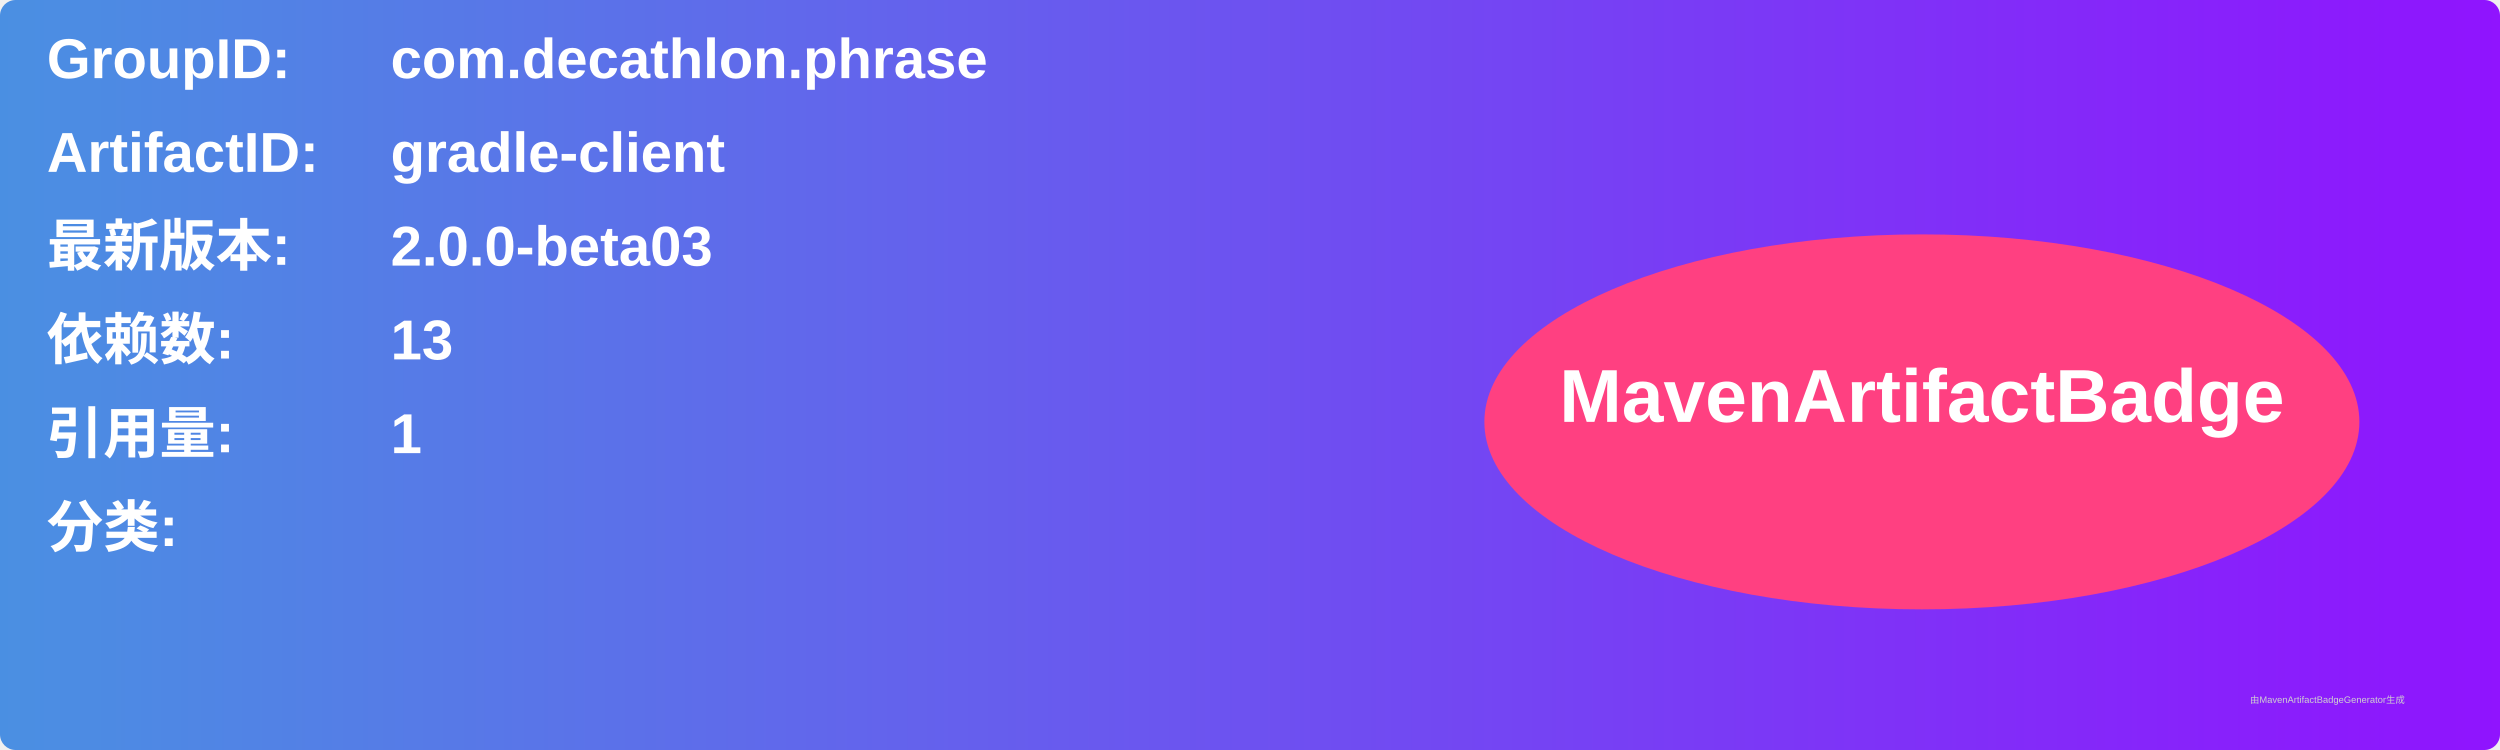
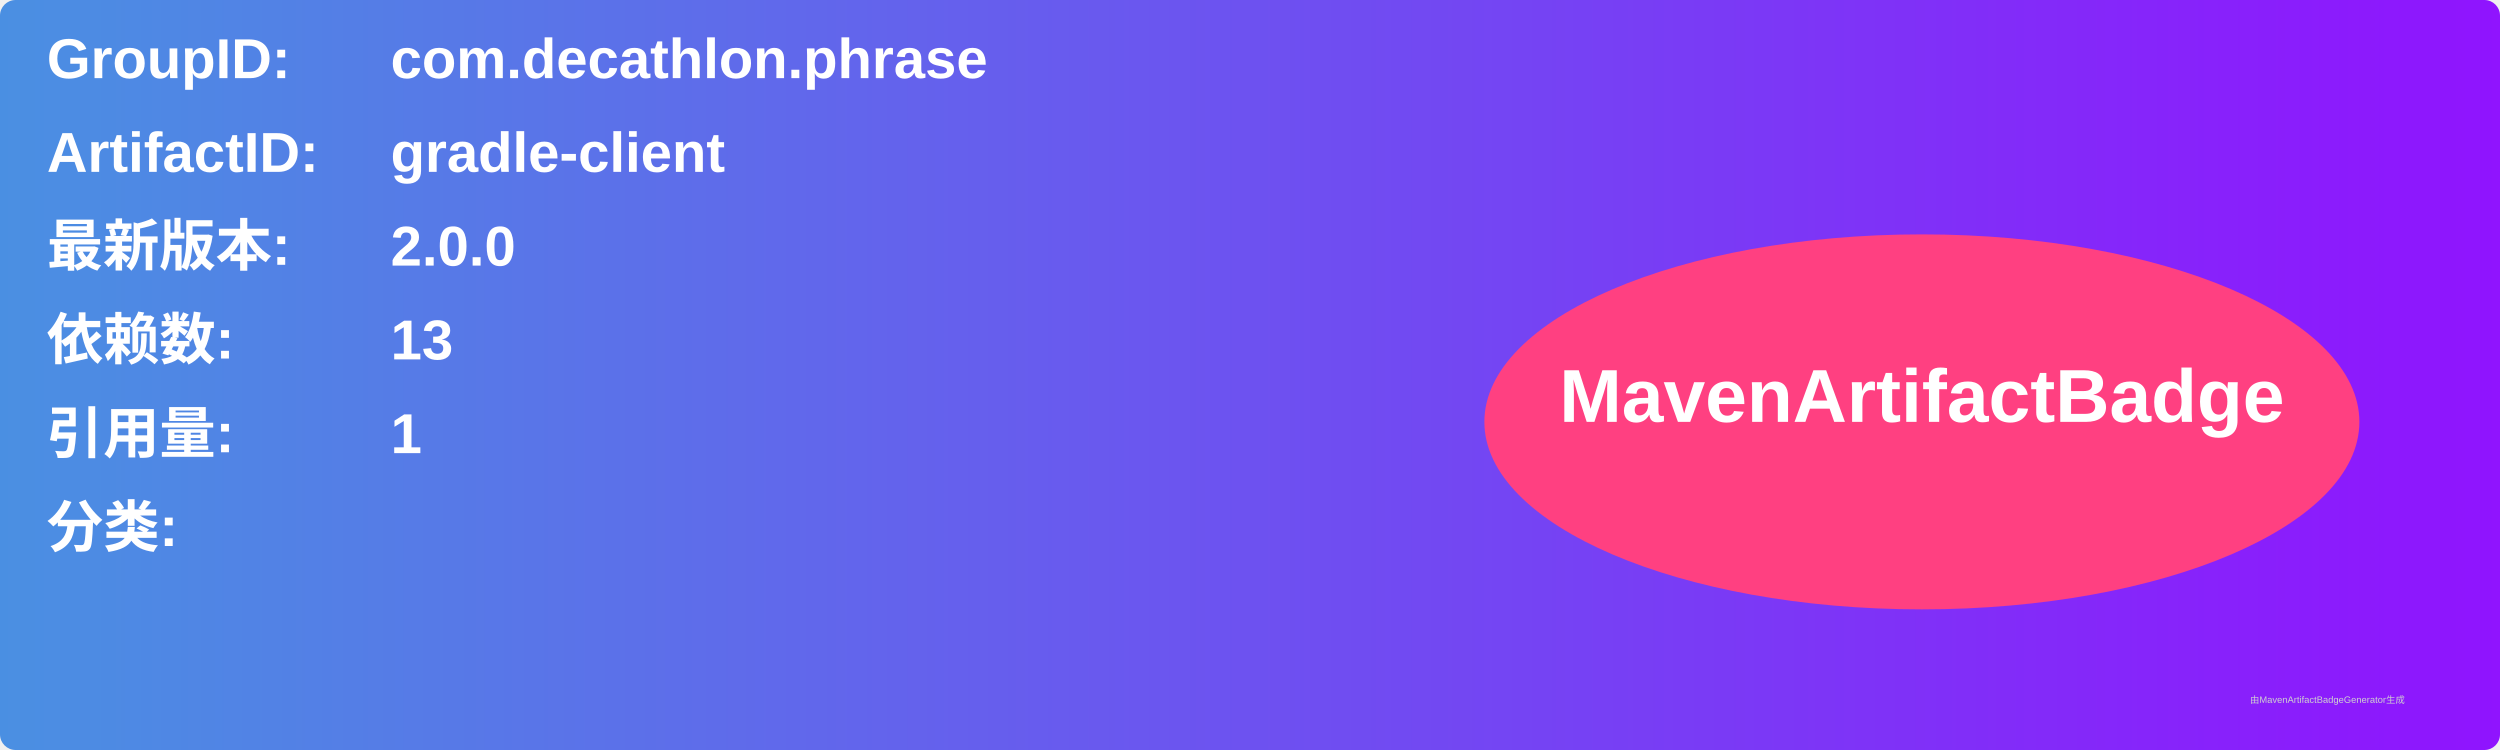
<svg xmlns="http://www.w3.org/2000/svg" width="800" height="240" viewBox="0 0 800 240">
  <linearGradient id="grad" x1="0%" y1="0%" x2="100%" y2="0%">
    <stop offset="0%" stop-color="#4a90e2" />
    <stop offset="100%" stop-color="#9013fe" />
  </linearGradient>
  <rect width="100%" height="100%" rx="5" ry="5" fill="url(#grad)" />
  <g transform="translate(15, 15)">
    <text x="0" y="10" font-family="Arial" font-size="18" fill="white" font-weight="bold" width="260">GroupID:</text>
    <text x="110" y="10" font-family="Arial" font-size="18" fill="white" font-weight="bold" width="460">com.decathlon.phrase</text>
    <text x="0" y="40" font-family="Arial" font-size="18" fill="white" font-weight="bold" width="260">ArtifactID:</text>
    <text x="110" y="40" font-family="Arial" font-size="18" fill="white" font-weight="bold" width="460">gradle-client</text>
    <text x="0" y="70" font-family="Arial" font-size="18" fill="white" font-weight="bold">最新版本:</text>
    <text x="110" y="70" font-family="Arial" font-size="18" fill="white" font-weight="bold">
-       <tspan font-weight="bold">2.0.0-beta03</tspan>
+       <tspan font-weight="bold">2.0.0</tspan>
    </text>
    <text x="0" y="100" font-family="Arial" font-size="18" fill="white" font-weight="bold">依赖数: </text>
    <text x="110" y="100" font-family="Arial" font-size="18" fill="white">
      <tspan font-weight="bold">13</tspan>
    </text>
    <text x="0" y="130" font-family="Arial" font-size="18" fill="white" font-weight="bold">引用量: </text>
    <text x="110" y="130" font-family="Arial" font-size="18" fill="white">
      <tspan font-weight="bold">1</tspan>
    </text>
    <text x="0" y="160" font-family="Arial" font-size="18" fill="white" font-weight="bold">分类:</text>
    <text x="10" y="190" font-family="Arial" font-size="10" fill="white">
      <tspan font-weight="bold" />
    </text>
    <ellipse cx="600" cy="120" rx="140" ry="60" fill="#ff4081" />
    <text x="600" y="120" text-anchor="middle" font-family="Arial" font-size="24" fill="white" font-weight="bold">MavenArtifactBadge</text>
  </g>
  <text x="720" y="225" font-family="Arial" font-size="3" fill="#d0d0d0">由MavenArtifactBadgeGenerator生成</text>
</svg>
